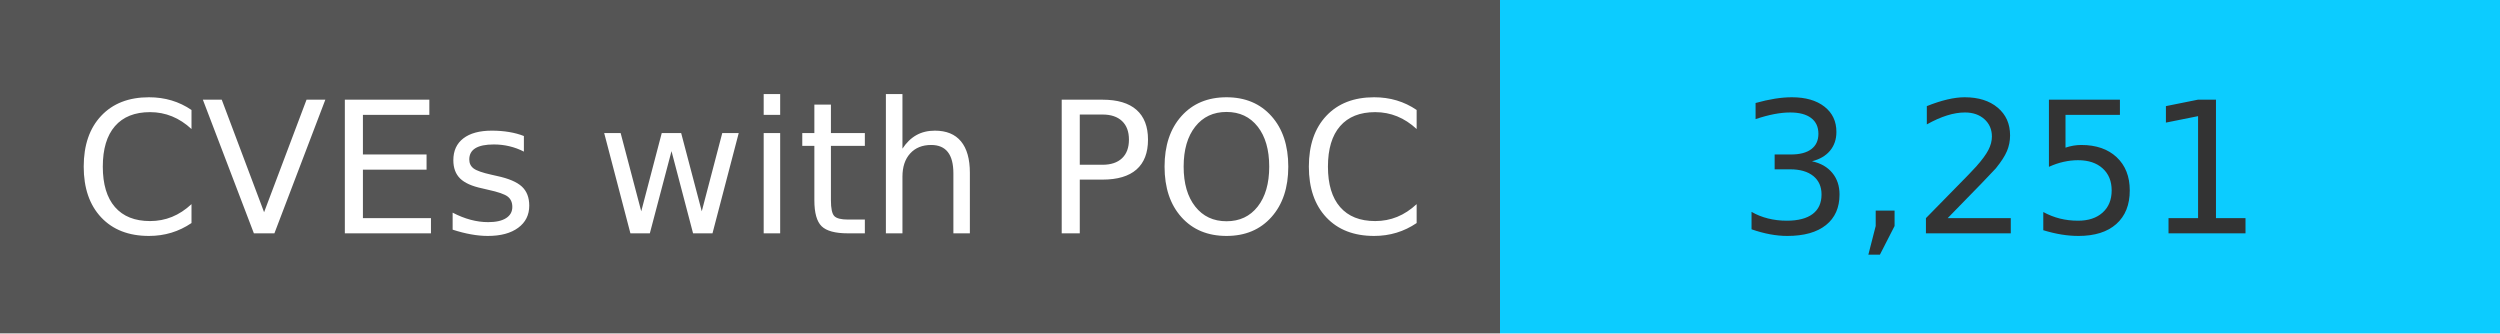
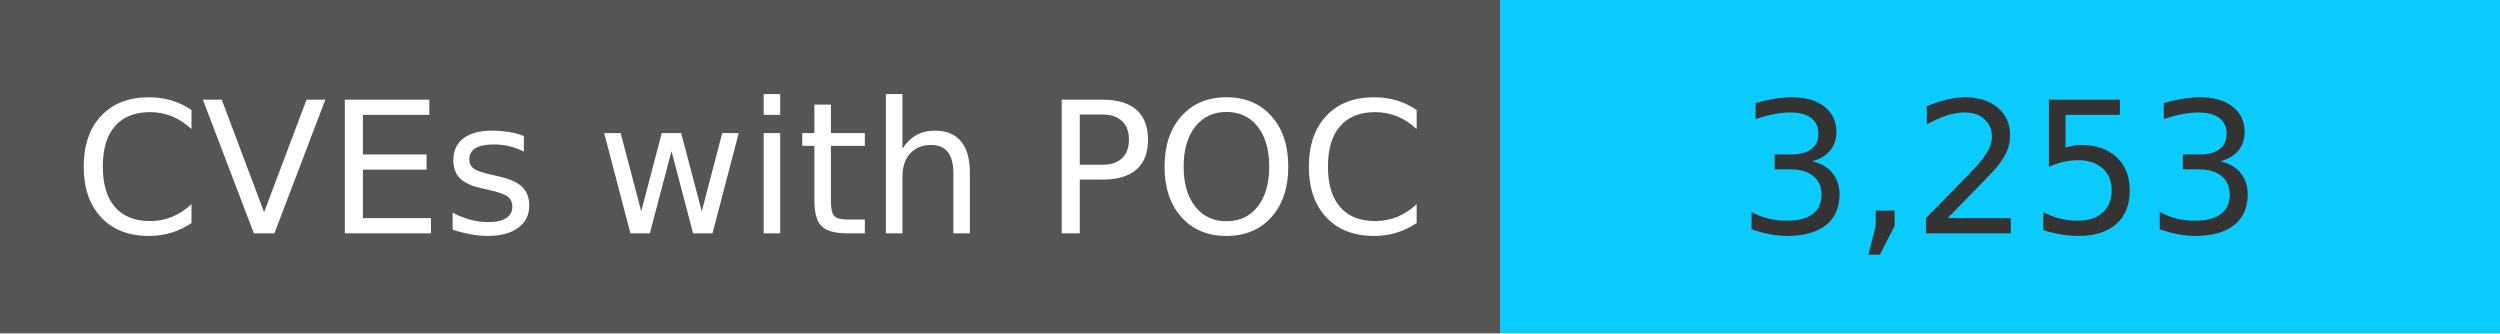
<svg xmlns="http://www.w3.org/2000/svg" width="150" height="20" role="img">
  <linearGradient id="s" x2="0" y2="100%">
    <stop offset="0" stop-color="#bbb" stop-opacity=".1" />
    <stop offset="1" stop-opacity=".1" />
  </linearGradient>
  <g>
    <rect width="90" height="20" fill="#555" />
    <rect x="90" width="267" height="20" fill="#0cccff" />
  </g>
  <g fill="#fff" text-anchor="middle" font-family="Verdana,Geneva,DejaVu Sans,sans-serif" text-rendering="geometricPrecision" font-size="110">
    <text x="450" y="140" transform="scale(.1)" fill="#fff">
            CVEs with POC
        </text>
    <text x="1200" y="140" transform="scale(.1)" fill="#333">
-             3,251
+             3,253
        </text>
  </g>
</svg>
